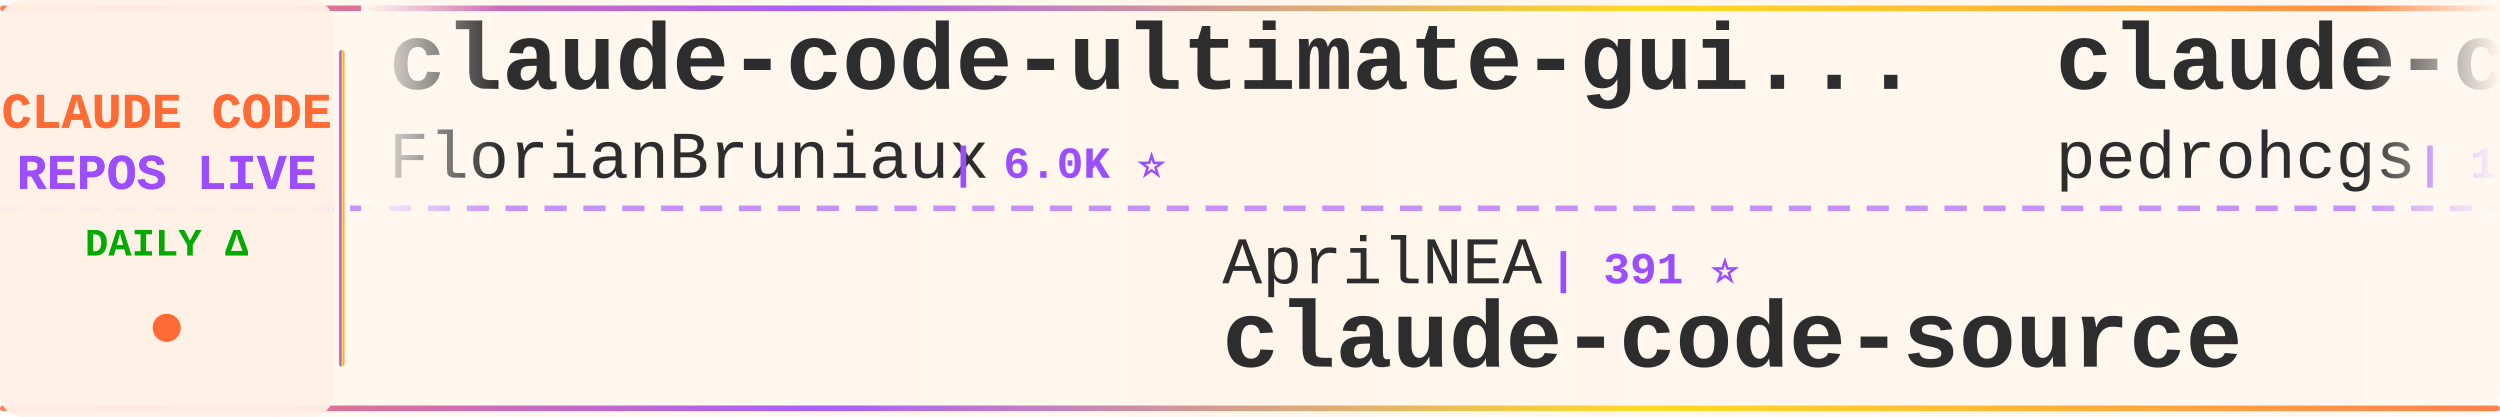
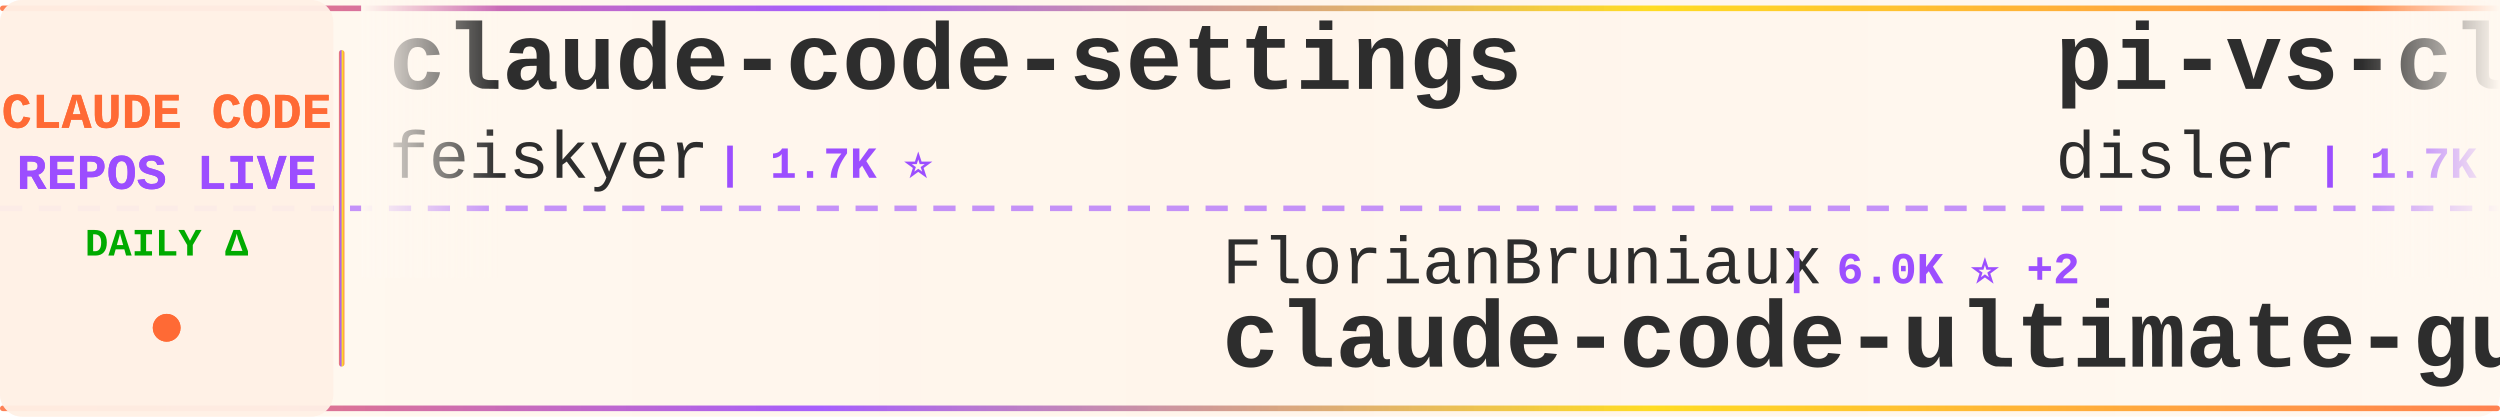
<svg xmlns="http://www.w3.org/2000/svg" width="900" height="150">
  <defs>
    <linearGradient id="tickerBg" x1="0%" y1="0%" x2="100%" y2="0%">
      <stop offset="0%" style="stop-color:#fff8f0;stop-opacity:0.98" />
      <stop offset="50%" style="stop-color:#fff5eb;stop-opacity:1" />
      <stop offset="100%" style="stop-color:#fff8f0;stop-opacity:0.98" />
    </linearGradient>
    <linearGradient id="borderGrad" x1="0%" y1="0%" x2="100%" y2="0%">
      <stop offset="0%" style="stop-color:#FF6B35;stop-opacity:0.85">
        <animate attributeName="stop-opacity" values="0.85;1;0.85" dur="2s" repeatCount="indefinite" />
      </stop>
      <stop offset="33%" style="stop-color:#9C4EFF;stop-opacity:0.9">
        <animate attributeName="stop-opacity" values="0.9;1;0.9" dur="2.2s" repeatCount="indefinite" />
      </stop>
      <stop offset="66%" style="stop-color:#FFD700;stop-opacity:0.85">
        <animate attributeName="stop-opacity" values="0.85;1;0.85" dur="1.8s" repeatCount="indefinite" />
      </stop>
      <stop offset="100%" style="stop-color:#FF6B35;stop-opacity:0.85">
        <animate attributeName="stop-opacity" values="0.85;1;0.85" dur="2s" repeatCount="indefinite" />
      </stop>
    </linearGradient>
    <filter id="textGlow">
      <feGaussianBlur stdDeviation="0.15" result="coloredBlur" />
      <feMerge>
        <feMergeNode in="coloredBlur" />
        <feMergeNode in="SourceGraphic" />
      </feMerge>
    </filter>
    <filter id="metricGlow">
      <feGaussianBlur stdDeviation="0.2" result="coloredBlur" />
      <feMerge>
        <feMergeNode in="coloredBlur" />
        <feMergeNode in="SourceGraphic" />
      </feMerge>
    </filter>
    <linearGradient id="leftFade" x1="0%" y1="0%" x2="100%" y2="0%">
      <stop offset="0%" style="stop-color:#fff8f0;stop-opacity:1" />
      <stop offset="100%" style="stop-color:#fff8f0;stop-opacity:0" />
    </linearGradient>
    <linearGradient id="rightFade" x1="0%" y1="0%" x2="100%" y2="0%">
      <stop offset="0%" style="stop-color:#fff8f0;stop-opacity:0" />
      <stop offset="100%" style="stop-color:#fff8f0;stop-opacity:1" />
    </linearGradient>
  </defs>
  <rect width="900" height="150" fill="url(#tickerBg)" rx="8" />
  <rect x="0" y="2" width="900" height="2" fill="url(#borderGrad)" rx="1" />
  <rect x="0" y="146" width="900" height="2" fill="url(#borderGrad)" rx="1" />
  <line x1="0" y1="75" x2="900" y2="75" stroke="#9C4EFF" stroke-width="2" stroke-dasharray="8 6" opacity="0.6" />
  <rect x="0" y="0" width="120" height="150" fill="#fff0e6" opacity="0.95" rx="8" />
  <text x="60" y="46" font-family="'Courier New', monospace" font-size="18" font-weight="bold" fill="#FF6B35" text-anchor="middle" filter="url(#textGlow)">
    CLAUDE CODE
  </text>
  <text x="60" y="68" font-family="'Courier New', monospace" font-size="18" font-weight="bold" fill="#9C4EFF" text-anchor="middle" filter="url(#textGlow)">
    REPOS LIVE
  </text>
  <text x="60" y="92" font-family="'Courier New', monospace" font-size="14" font-weight="bold" fill="#00aa00" text-anchor="middle">
    DAILY Δ
  </text>
  <circle cx="60" cy="118" r="5" fill="#FF6B35" filter="url(#metricGlow)">
    <animate attributeName="r" values="4;6;4" dur="1.5s" repeatCount="indefinite" />
    <animate attributeName="opacity" values="0.6;1;0.6" dur="1.5s" repeatCount="indefinite" />
  </circle>
  <rect x="122" y="18" width="2" height="114" fill="url(#borderGrad)" rx="1" />
  <clipPath id="tickerClip">
    <rect x="130" y="0" width="770" height="150" />
  </clipPath>
  <g clip-path="url(#tickerClip)">
    <g id="tickerItems">
      <animateTransform attributeName="transform" attributeType="XML" type="translate" from="0 0" to="-3000 0" dur="54s" repeatCount="indefinite" />
      <g transform="translate(0, 0)">
-         <text x="140" y="32" font-family="'Courier New', monospace" font-size="34" font-weight="bold" fill="#2d2d2d">claude-code-ultimate-gui...</text>
-         <text x="140" y="64" font-family="'Courier New', monospace" font-size="24" font-weight="normal" fill="#2d2d2d" opacity="1.0">FlorianBruniaux</text>
-         <text x="342" y="64" font-family="'Courier New', monospace" font-size="16" font-weight="bold" fill="#9C4EFF"> | 6.0K ⭐</text>
+         <text x="140" y="32" font-family="'Courier New', monospace" font-size="34" font-weight="bold" fill="#2d2d2d">claude-code-settings</text>
+         <text x="140" y="64" font-family="'Courier New', monospace" font-size="24" font-weight="normal" fill="#2d2d2d" opacity="1.0">feiskyer</text>
+         <text x="258" y="64" font-family="'Courier New', monospace" font-size="16" font-weight="bold" fill="#9C4EFF"> | 1.7K ⭐</text>
      </g>
      <g transform="translate(300, 0)">
-         <text x="140" y="102" font-family="'Courier New', monospace" font-size="24" font-weight="normal" fill="#2d2d2d" opacity="1.0">AprilNEA</text>
-         <text x="258" y="102" font-family="'Courier New', monospace" font-size="16" font-weight="bold" fill="#9C4EFF"> | 391 ⭐</text>
-         <text x="140" y="132" font-family="'Courier New', monospace" font-size="34" font-weight="bold" fill="#2d2d2d">claude-code-source</text>
+         <text x="140" y="102" font-family="'Courier New', monospace" font-size="24" font-weight="normal" fill="#2d2d2d" opacity="1.0">FlorianBruniaux</text>
+         <text x="342" y="102" font-family="'Courier New', monospace" font-size="16" font-weight="bold" fill="#9C4EFF"> | 6.0K ⭐ +2</text>
+         <text x="140" y="132" font-family="'Courier New', monospace" font-size="34" font-weight="bold" fill="#2d2d2d">claude-code-ultimate-gui...</text>
      </g>
      <g transform="translate(600, 0)">
-         <text x="140" y="32" font-family="'Courier New', monospace" font-size="34" font-weight="bold" fill="#2d2d2d">claude-code-my-workflow</text>
-         <text x="140" y="64" font-family="'Courier New', monospace" font-size="24" font-weight="normal" fill="#2d2d2d" opacity="1.0">pedrohcgs</text>
-         <text x="270" y="64" font-family="'Courier New', monospace" font-size="16" font-weight="bold" fill="#9C4EFF"> | 1.6K ⭐</text>
+         <text x="140" y="32" font-family="'Courier New', monospace" font-size="34" font-weight="bold" fill="#2d2d2d">pi-vs-claude-code</text>
+         <text x="140" y="64" font-family="'Courier New', monospace" font-size="24" font-weight="normal" fill="#2d2d2d" opacity="1.0">disler</text>
+         <text x="234" y="64" font-family="'Courier New', monospace" font-size="16" font-weight="bold" fill="#9C4EFF"> | 1.7K ⭐</text>
      </g>
      <g transform="translate(900, 0)">
-         <text x="140" y="102" font-family="'Courier New', monospace" font-size="24" font-weight="normal" fill="#2d2d2d" opacity="1.0">wanshuiyin</text>
-         <text x="282" y="102" font-family="'Courier New', monospace" font-size="16" font-weight="bold" fill="#9C4EFF"> | 16.3K ⭐ +5</text>
-         <text x="140" y="132" font-family="'Courier New', monospace" font-size="34" font-weight="bold" fill="#2d2d2d">Auto-claude-code-researc...</text>
+         <text x="140" y="102" font-family="'Courier New', monospace" font-size="24" font-weight="normal" fill="#2d2d2d" opacity="1.0">ghuntley</text>
+         <text x="258" y="102" font-family="'Courier New', monospace" font-size="16" font-weight="bold" fill="#9C4EFF"> | 992 ⭐</text>
+         <text x="140" y="132" font-family="'Courier New', monospace" font-size="34" font-weight="bold" fill="#2d2d2d">claude-code-source-code-...</text>
      </g>
      <g transform="translate(1200, 0)">
-         <text x="140" y="32" font-family="'Courier New', monospace" font-size="34" font-weight="bold" fill="#2d2d2d">awesome-claude-code-suba...</text>
-         <text x="140" y="64" font-family="'Courier New', monospace" font-size="24" font-weight="normal" fill="#2d2d2d" opacity="1.0">VoltAgent</text>
-         <text x="270" y="64" font-family="'Courier New', monospace" font-size="16" font-weight="bold" fill="#9C4EFF"> | 25.2K ⭐ +2</text>
-       </g>
-       <g transform="translate(1500, 0)">
-         <text x="140" y="102" font-family="'Courier New', monospace" font-size="24" font-weight="normal" fill="#2d2d2d" opacity="1.0">kodu-ai</text>
-         <text x="246" y="102" font-family="'Courier New', monospace" font-size="16" font-weight="bold" fill="#9C4EFF"> | 5.2K ⭐</text>
-         <text x="140" y="132" font-family="'Courier New', monospace" font-size="34" font-weight="bold" fill="#2d2d2d">claude-coder</text>
-       </g>
-       <g transform="translate(1800, 0)">
        <text x="140" y="32" font-family="'Courier New', monospace" font-size="34" font-weight="bold" fill="#2d2d2d">edmunds-claude-code</text>
        <text x="140" y="64" font-family="'Courier New', monospace" font-size="24" font-weight="normal" fill="#2d2d2d" opacity="1.0">edmund-io</text>
        <text x="270" y="64" font-family="'Courier New', monospace" font-size="16" font-weight="bold" fill="#9C4EFF"> | 1.5K ⭐</text>
      </g>
+       <g transform="translate(1500, 0)">
+         <text x="140" y="102" font-family="'Courier New', monospace" font-size="24" font-weight="normal" fill="#2d2d2d" opacity="1.0">ccplugins</text>
+         <text x="270" y="102" font-family="'Courier New', monospace" font-size="16" font-weight="bold" fill="#9C4EFF"> | 946 ⭐</text>
+         <text x="140" y="132" font-family="'Courier New', monospace" font-size="34" font-weight="bold" fill="#2d2d2d">awesome-claude-code-plug...</text>
+       </g>
+       <g transform="translate(1800, 0)">
+         <text x="140" y="32" font-family="'Courier New', monospace" font-size="34" font-weight="bold" fill="#2d2d2d">free-claude-code</text>
+         <text x="140" y="64" font-family="'Courier New', monospace" font-size="24" font-weight="normal" fill="#2d2d2d" opacity="1.0">Alishahryar1</text>
+         <text x="306" y="64" font-family="'Courier New', monospace" font-size="16" font-weight="bold" fill="#9C4EFF"> | 55.4K ⭐ +7</text>
+       </g>
      <g transform="translate(2100, 0)">
-         <text x="140" y="102" font-family="'Courier New', monospace" font-size="24" font-weight="normal" fill="#2d2d2d" opacity="1.0">zebbern</text>
-         <text x="246" y="102" font-family="'Courier New', monospace" font-size="16" font-weight="bold" fill="#9C4EFF"> | 4.6K ⭐ -2</text>
-         <text x="140" y="132" font-family="'Courier New', monospace" font-size="34" font-weight="bold" fill="#2d2d2d">claude-code-guide</text>
+         <text x="140" y="102" font-family="'Courier New', monospace" font-size="24" font-weight="normal" fill="#2d2d2d" opacity="1.0">ding113</text>
+         <text x="246" y="102" font-family="'Courier New', monospace" font-size="16" font-weight="bold" fill="#9C4EFF"> | 3.4K ⭐ +1</text>
+         <text x="140" y="132" font-family="'Courier New', monospace" font-size="34" font-weight="bold" fill="#2d2d2d">claude-code-hub</text>
      </g>
      <g transform="translate(2400, 0)">
-         <text x="140" y="32" font-family="'Courier New', monospace" font-size="34" font-weight="bold" fill="#2d2d2d">Dive-into-Claude-Code</text>
-         <text x="140" y="64" font-family="'Courier New', monospace" font-size="24" font-weight="normal" fill="#2d2d2d" opacity="1.0">VILA-Lab</text>
-         <text x="258" y="64" font-family="'Courier New', monospace" font-size="16" font-weight="bold" fill="#9C4EFF"> | 2.1K ⭐</text>
+         <text x="140" y="32" font-family="'Courier New', monospace" font-size="34" font-weight="bold" fill="#2d2d2d">claude-code-source-build</text>
+         <text x="140" y="64" font-family="'Courier New', monospace" font-size="24" font-weight="normal" fill="#2d2d2d" opacity="1.0">andrew-kramer-inno</text>
+         <text x="378" y="64" font-family="'Courier New', monospace" font-size="16" font-weight="bold" fill="#9C4EFF"> | 596 ⭐</text>
      </g>
      <g transform="translate(2700, 0)">
-         <text x="140" y="102" font-family="'Courier New', monospace" font-size="24" font-weight="normal" fill="#2d2d2d" opacity="1.0">luyao618</text>
-         <text x="258" y="102" font-family="'Courier New', monospace" font-size="16" font-weight="bold" fill="#9C4EFF"> | 1.7K ⭐</text>
-         <text x="140" y="132" font-family="'Courier New', monospace" font-size="34" font-weight="bold" fill="#2d2d2d">Claude-Code-Source-Study</text>
+         <text x="140" y="102" font-family="'Courier New', monospace" font-size="24" font-weight="normal" fill="#2d2d2d" opacity="1.0">https-deeplearning-ai</text>
+         <text x="414" y="102" font-family="'Courier New', monospace" font-size="16" font-weight="bold" fill="#9C4EFF"> | 549 ⭐</text>
+         <text x="140" y="132" font-family="'Courier New', monospace" font-size="34" font-weight="bold" fill="#2d2d2d">sc-claude-code-files</text>
      </g>
      <g transform="translate(3000, 0)">
-         <text x="140" y="32" font-family="'Courier New', monospace" font-size="34" font-weight="bold" fill="#2d2d2d">claude-code-ultimate-gui...</text>
-         <text x="140" y="64" font-family="'Courier New', monospace" font-size="24" font-weight="normal" fill="#2d2d2d" opacity="1.0">FlorianBruniaux</text>
-         <text x="342" y="64" font-family="'Courier New', monospace" font-size="16" font-weight="bold" fill="#9C4EFF"> | 6.0K ⭐</text>
+         <text x="140" y="32" font-family="'Courier New', monospace" font-size="34" font-weight="bold" fill="#2d2d2d">claude-code-settings</text>
+         <text x="140" y="64" font-family="'Courier New', monospace" font-size="24" font-weight="normal" fill="#2d2d2d" opacity="1.0">feiskyer</text>
+         <text x="258" y="64" font-family="'Courier New', monospace" font-size="16" font-weight="bold" fill="#9C4EFF"> | 1.7K ⭐</text>
      </g>
      <g transform="translate(3300, 0)">
-         <text x="140" y="102" font-family="'Courier New', monospace" font-size="24" font-weight="normal" fill="#2d2d2d" opacity="1.0">AprilNEA</text>
-         <text x="258" y="102" font-family="'Courier New', monospace" font-size="16" font-weight="bold" fill="#9C4EFF"> | 391 ⭐</text>
-         <text x="140" y="132" font-family="'Courier New', monospace" font-size="34" font-weight="bold" fill="#2d2d2d">claude-code-source</text>
+         <text x="140" y="102" font-family="'Courier New', monospace" font-size="24" font-weight="normal" fill="#2d2d2d" opacity="1.0">FlorianBruniaux</text>
+         <text x="342" y="102" font-family="'Courier New', monospace" font-size="16" font-weight="bold" fill="#9C4EFF"> | 6.0K ⭐ +2</text>
+         <text x="140" y="132" font-family="'Courier New', monospace" font-size="34" font-weight="bold" fill="#2d2d2d">claude-code-ultimate-gui...</text>
      </g>
      <g transform="translate(3600, 0)">
-         <text x="140" y="32" font-family="'Courier New', monospace" font-size="34" font-weight="bold" fill="#2d2d2d">claude-code-my-workflow</text>
-         <text x="140" y="64" font-family="'Courier New', monospace" font-size="24" font-weight="normal" fill="#2d2d2d" opacity="1.0">pedrohcgs</text>
-         <text x="270" y="64" font-family="'Courier New', monospace" font-size="16" font-weight="bold" fill="#9C4EFF"> | 1.6K ⭐</text>
+         <text x="140" y="32" font-family="'Courier New', monospace" font-size="34" font-weight="bold" fill="#2d2d2d">pi-vs-claude-code</text>
+         <text x="140" y="64" font-family="'Courier New', monospace" font-size="24" font-weight="normal" fill="#2d2d2d" opacity="1.0">disler</text>
+         <text x="234" y="64" font-family="'Courier New', monospace" font-size="16" font-weight="bold" fill="#9C4EFF"> | 1.7K ⭐</text>
      </g>
      <g transform="translate(3900, 0)">
-         <text x="140" y="102" font-family="'Courier New', monospace" font-size="24" font-weight="normal" fill="#2d2d2d" opacity="1.0">wanshuiyin</text>
-         <text x="282" y="102" font-family="'Courier New', monospace" font-size="16" font-weight="bold" fill="#9C4EFF"> | 16.3K ⭐ +5</text>
-         <text x="140" y="132" font-family="'Courier New', monospace" font-size="34" font-weight="bold" fill="#2d2d2d">Auto-claude-code-researc...</text>
+         <text x="140" y="102" font-family="'Courier New', monospace" font-size="24" font-weight="normal" fill="#2d2d2d" opacity="1.0">ghuntley</text>
+         <text x="258" y="102" font-family="'Courier New', monospace" font-size="16" font-weight="bold" fill="#9C4EFF"> | 992 ⭐</text>
+         <text x="140" y="132" font-family="'Courier New', monospace" font-size="34" font-weight="bold" fill="#2d2d2d">claude-code-source-code-...</text>
      </g>
    </g>
  </g>
  <rect x="130" y="0" width="50" height="100" fill="url(#leftFade)" />
  <rect x="850" y="0" width="50" height="100" fill="url(#rightFade)" />
</svg>
